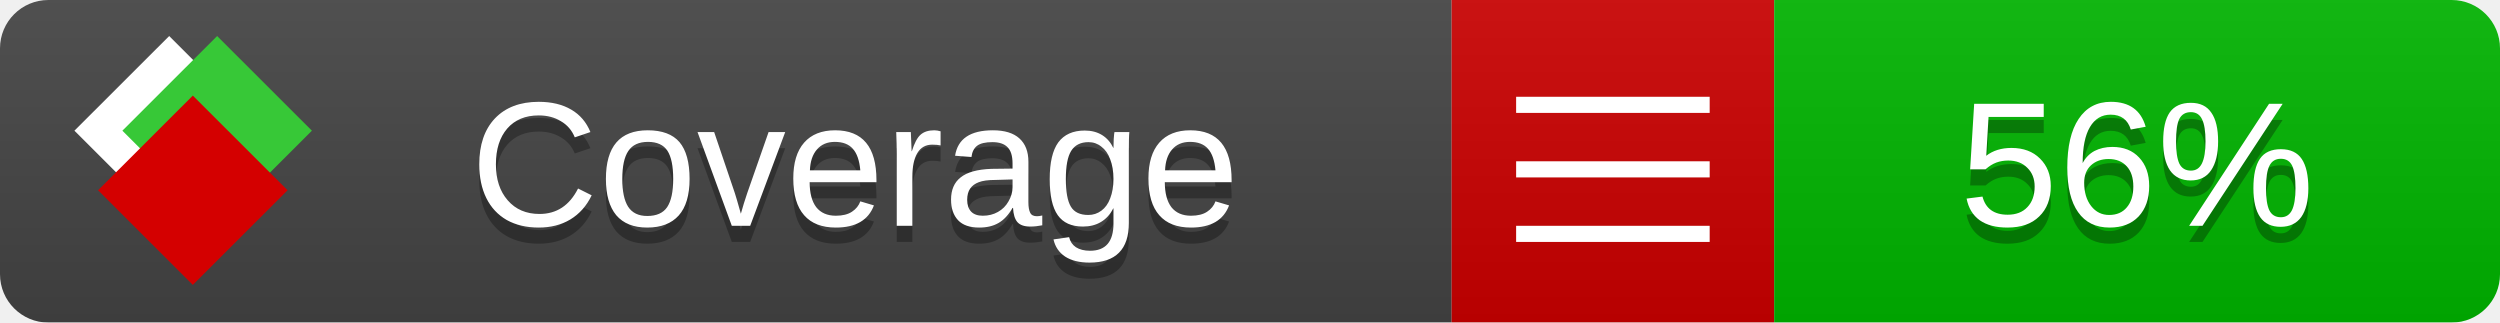
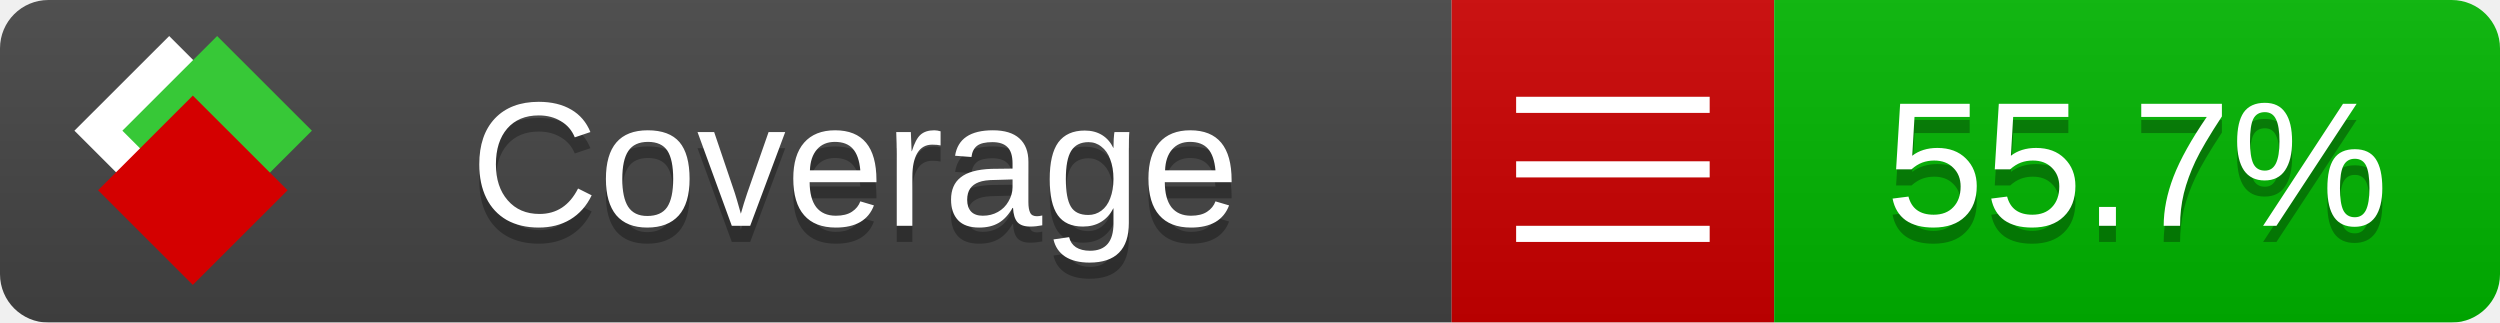
<svg xmlns="http://www.w3.org/2000/svg" xmlns:xlink="http://www.w3.org/1999/xlink" width="155" height="20">
  <style type="text/css">
          
            @keyframes fade1 {
                0% { visibility: visible; opacity: 1; }
               23% { visibility: visible; opacity: 1; }
               25% { visibility: hidden; opacity: 0; }
               48% { visibility: hidden; opacity: 0; }
               50% { visibility: hidden; opacity: 0; }
               73% { visibility: hidden; opacity: 0; }
               75% { visibility: hidden; opacity: 0; }
               98% { visibility: hidden; opacity: 0; }
              100% { visibility: visible; opacity: 1; }
            }
            @keyframes fade2 {
                0% { visibility: hidden; opacity: 0; }
               23% { visibility: hidden; opacity: 0; }
               25% { visibility: visible; opacity: 1; }
               48% { visibility: visible; opacity: 1; }
               50% { visibility: hidden; opacity: 0; }
               73% { visibility: hidden; opacity: 0; }
               75% { visibility: hidden; opacity: 0; }
               98% { visibility: hidden; opacity: 0; }
              100% { visibility: hidden; opacity: 0; }
            }
            @keyframes fade3 {
                0% { visibility: hidden; opacity: 0; }
               23% { visibility: hidden; opacity: 0; }
               25% { visibility: hidden; opacity: 0; }
               48% { visibility: hidden; opacity: 0; }
               50% { visibility: visible; opacity: 1; }
               73% { visibility: visible; opacity: 1; }
               75% { visibility: hidden; opacity: 0; }
               98% { visibility: hidden; opacity: 0; }
              100% { visibility: hidden; opacity: 0; }
            }
            @keyframes fade4 {
                0% { visibility: hidden; opacity: 0; }
               23% { visibility: hidden; opacity: 0; }
               25% { visibility: hidden; opacity: 0; }
               48% { visibility: hidden; opacity: 0; }
               50% { visibility: hidden; opacity: 0; }
               73% { visibility: hidden; opacity: 0; }
               75% { visibility: visible; opacity: 1; }
               98% { visibility: visible; opacity: 1; }
              100% { visibility: hidden; opacity: 0; }
            }
            .linecoverage {
                animation-duration: 15s;
                animation-name: fade1;
                animation-iteration-count: infinite;
            }
            .branchcoverage {
                animation-duration: 15s;
                animation-name: fade2;
                animation-iteration-count: infinite;
            }
            .methodcoverage {
                animation-duration: 15s;
                animation-name: fade3;
                animation-iteration-count: infinite;
            }
            .fullmethodcoverage {
                animation-duration: 15s;
                animation-name: fade4;
                animation-iteration-count: infinite;
            }
          
    </style>
  <defs>
    <linearGradient id="gradient" x2="0" y2="100%">
      <stop offset="0" stop-color="#bbb" stop-opacity=".1" />
      <stop offset="1" stop-opacity=".1" />
    </linearGradient>
    <linearGradient id="c">
      <stop offset="0" stop-color="#d40000" />
      <stop offset="1" stop-color="#ff2a2a" />
    </linearGradient>
    <linearGradient id="a">
      <stop offset="0" stop-color="#e0e0de" />
      <stop offset="1" stop-color="#fff" />
    </linearGradient>
    <linearGradient id="b">
      <stop offset="0" stop-color="#37c837" />
      <stop offset="1" stop-color="#217821" />
    </linearGradient>
    <linearGradient xlink:href="#a" id="e" x1="106.44" x2="69.96" y1="-11.96" y2="-46.84" gradientTransform="matrix(-.8426 -.00045 -.00045 -.8426 -94.27 -75.82)" gradientUnits="userSpaceOnUse" />
    <linearGradient xlink:href="#b" id="f" x1="56.19" x2="77.97" y1="-23.45" y2="10.62" gradientTransform="matrix(.8426 .00045 .00045 .8426 94.27 75.82)" gradientUnits="userSpaceOnUse" />
    <linearGradient xlink:href="#c" id="g" x1="79.98" x2="132.9" y1="10.79" y2="10.79" gradientTransform="matrix(.8426 .00045 .00045 .8426 94.27 75.82)" gradientUnits="userSpaceOnUse" />
    <mask id="mask">
      <rect width="155" height="20" rx="3" fill="#fff" />
    </mask>
    <g id="icon" transform="matrix(.04486 0 0 .04481 -.48 -.63)">
      <rect width="52.92" height="52.92" x="-109.72" y="-27.13" fill="url(#e)" transform="rotate(-135)" />
      <rect width="52.92" height="52.92" x="70.19" y="-39.18" fill="url(#f)" transform="rotate(45)" />
      <rect width="52.92" height="52.92" x="80.05" y="-15.74" fill="url(#g)" transform="rotate(45)" />
    </g>
  </defs>
  <g mask="url(#mask)">
    <rect x="0" y="0" width="90" height="20" fill="#444" />
    <rect x="90" y="0" width="20" height="20" fill="#c00" />
    <rect x="110" y="0" width="45" height="20" fill="#00B600" />
    <rect x="0" y="0" width="155" height="20" fill="url(#gradient)" />
  </g>
  <g>
    <path class="" stroke="#fff" d="M94 6.5 h12 M94 10.5 h12 M94 14.5 h12" />
  </g>
  <g fill="#fff" text-anchor="middle" font-family="Verdana,Arial,Geneva,sans-serif" font-size="11">
    <a xlink:href="https://github.com/danielpalme/ReportGenerator" target="_top">
      <use xlink:href="#icon" transform="translate(3,1) scale(3.5)" />
    </a>
    <text x="53" y="15" fill="#010101" fill-opacity=".3">Coverage</text>
    <text x="53" y="14" fill="#fff">Coverage</text>
-     <text class="" x="132.5" y="15" fill="#010101" fill-opacity=".3">56%</text>
-     <text class="" x="132.5" y="14">56%</text>
+     <text class="" x="132.5" y="15" fill="#010101" fill-opacity=".3">55.7%</text>
+     <text class="" x="132.5" y="14">55.7%</text>
  </g>
  <g>
    <rect class="" x="90" y="0" width="65" height="20" fill-opacity="0" />
  </g>
</svg>
